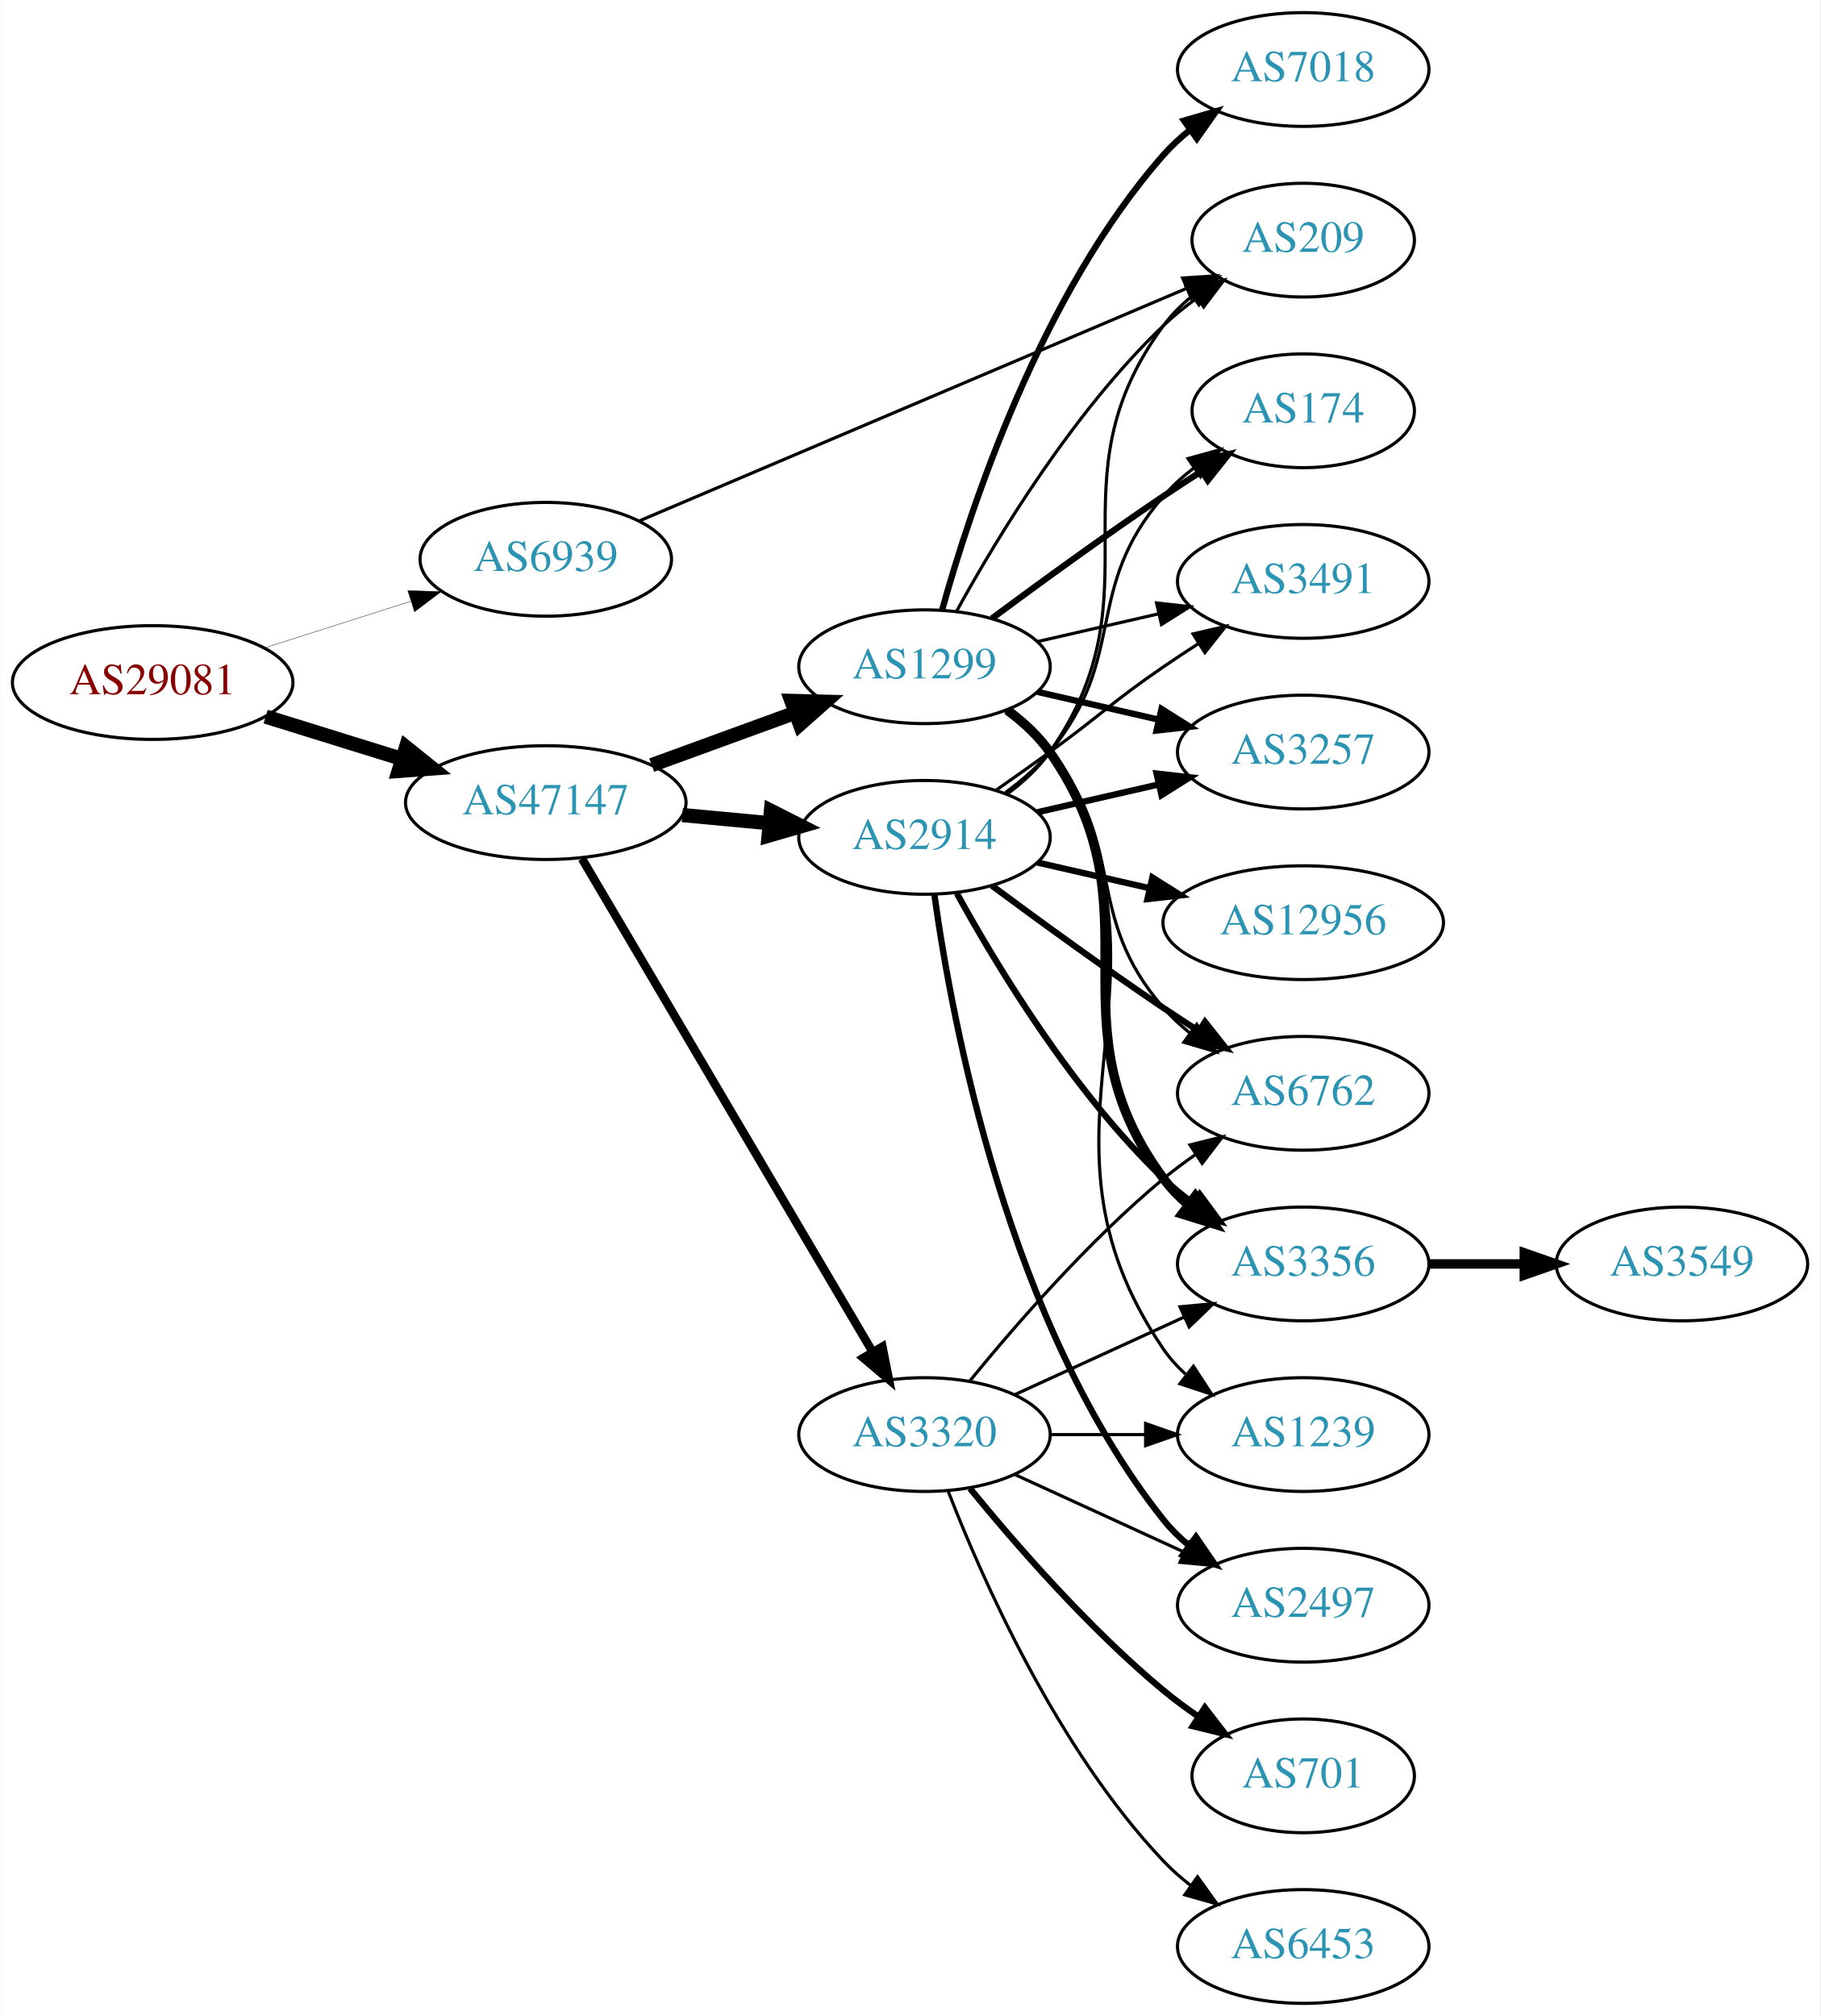
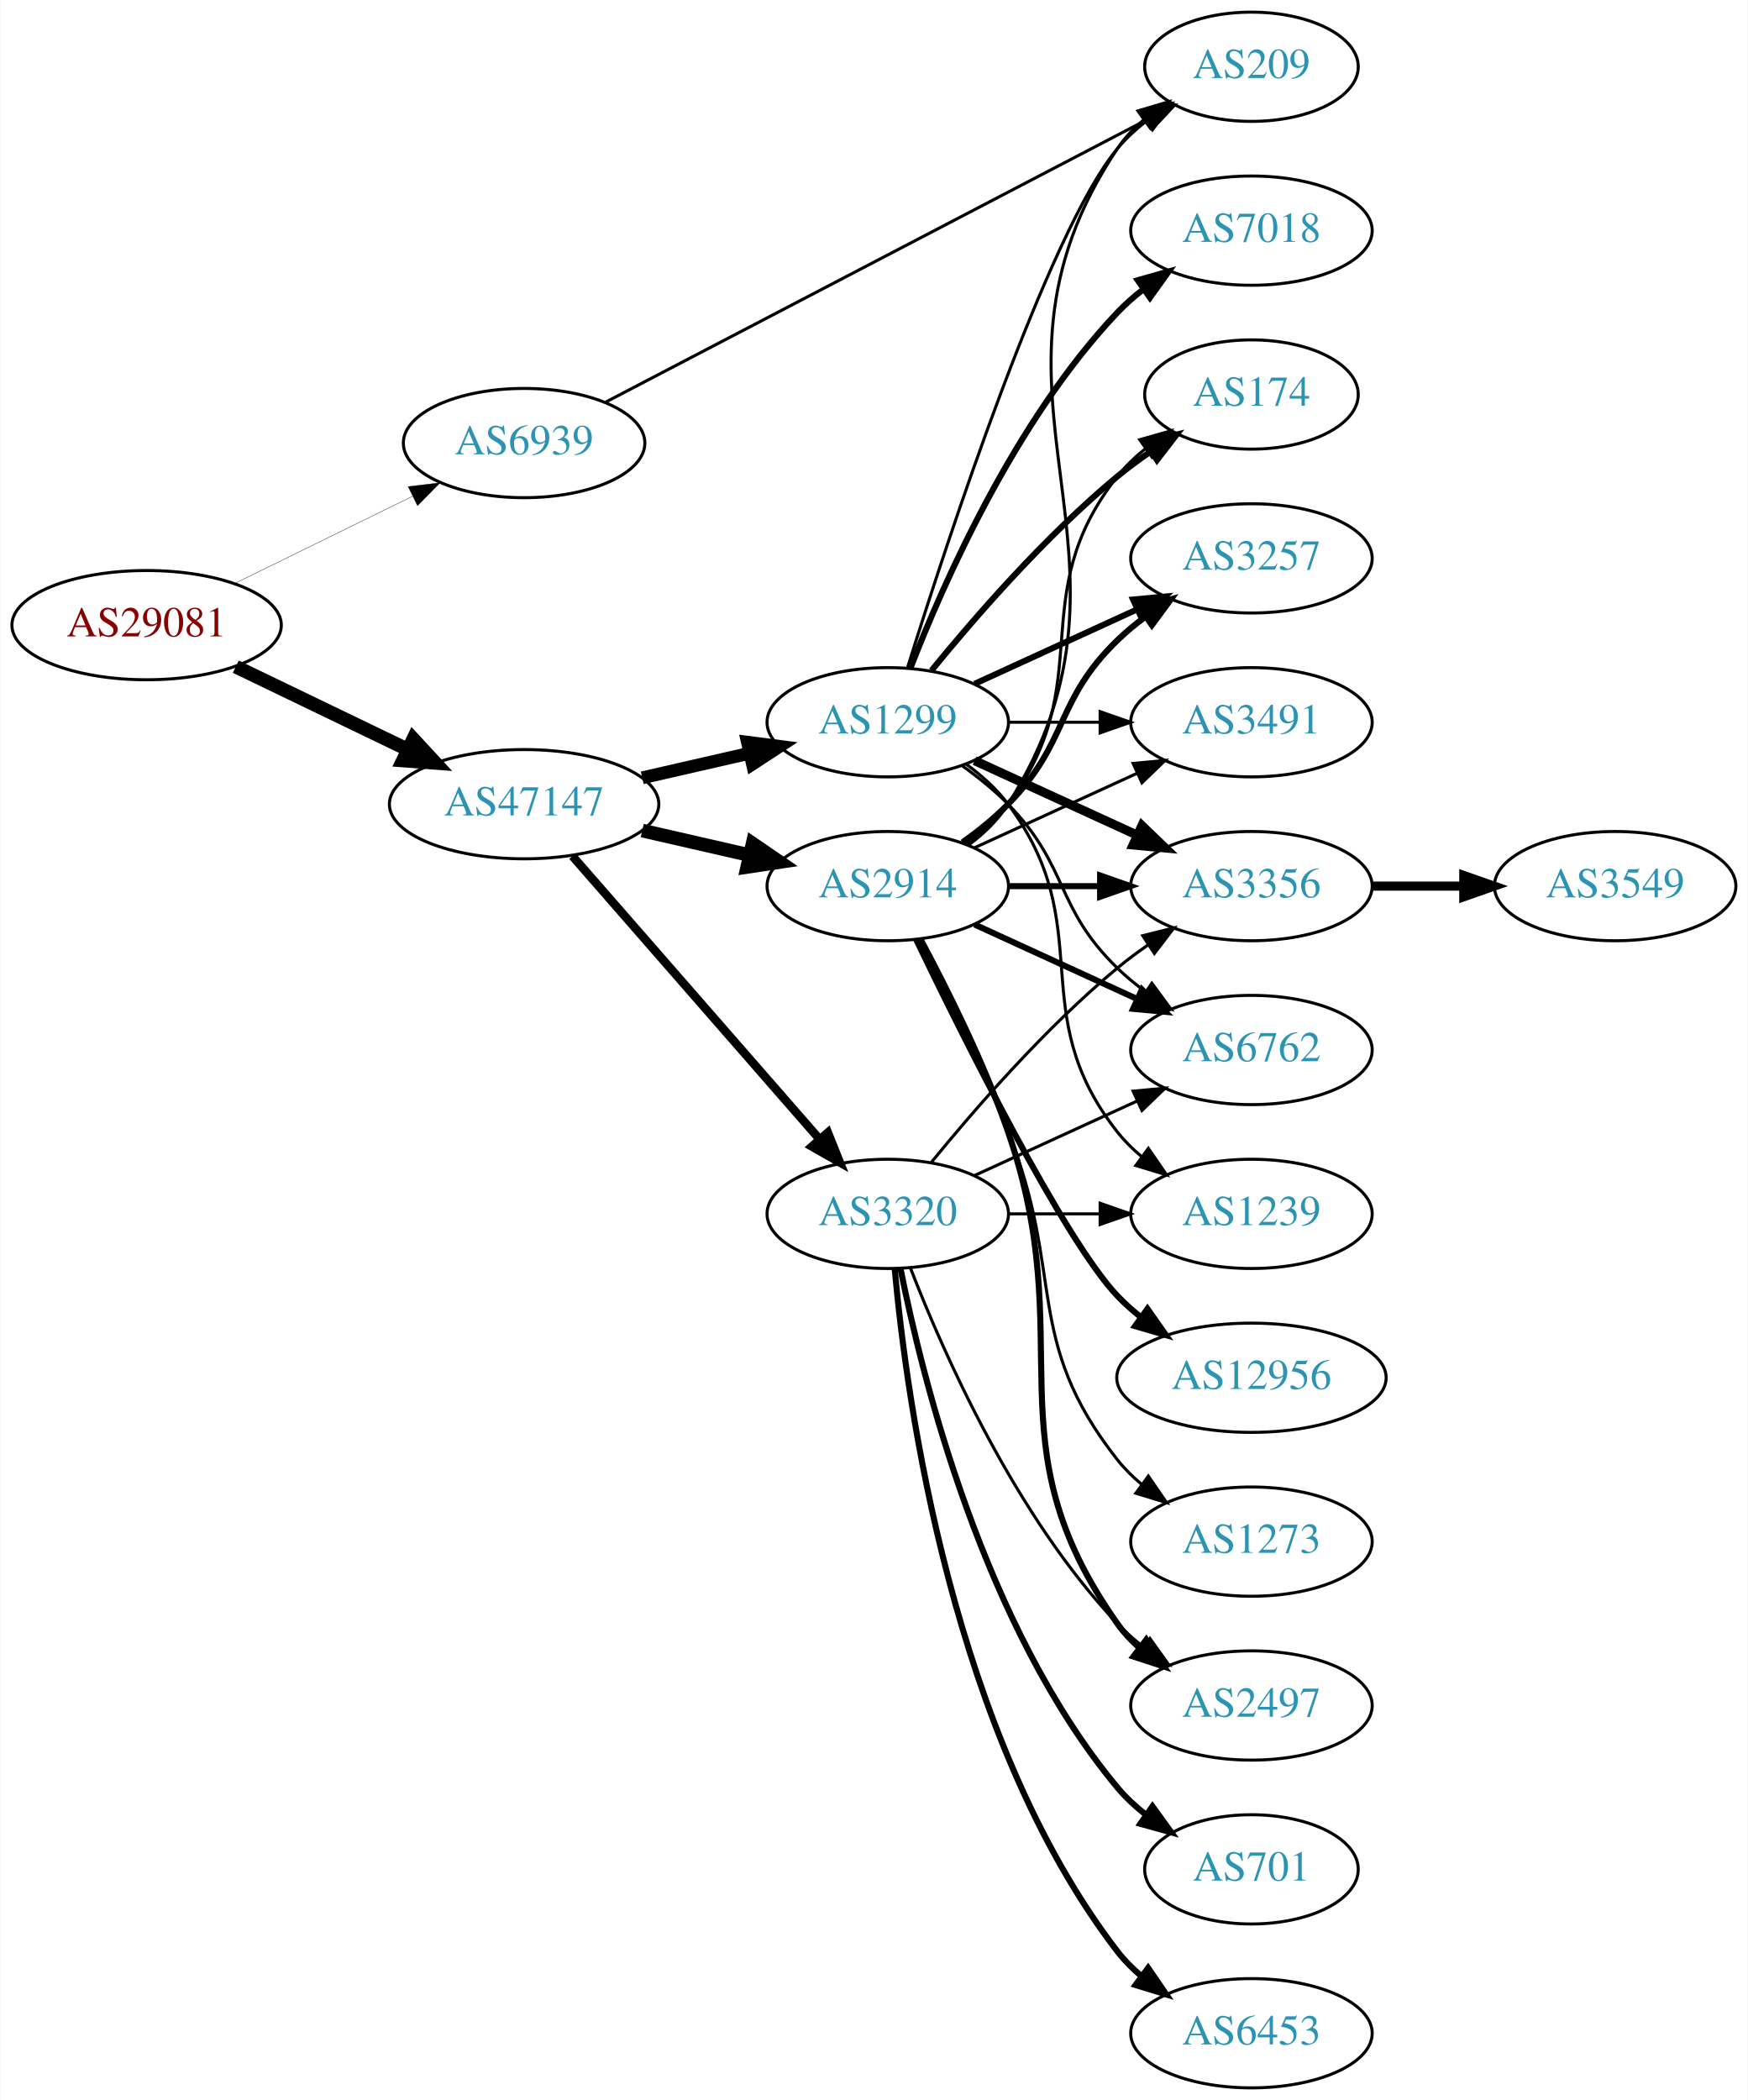
- <svg xmlns="http://www.w3.org/2000/svg" xmlns:xlink="http://www.w3.org/1999/xlink" width="576pt" height="638pt" viewBox="0.00 0.00 575.76 638.00">
-   <g id="graph0" class="graph" transform="scale(1 1) rotate(0) translate(4 634)">
-     <polygon fill="white" stroke="none" points="-4,4 -4,-634 571.762,-634 571.762,4 -4,4" />
+ <svg xmlns="http://www.w3.org/2000/svg" xmlns:xlink="http://www.w3.org/1999/xlink" width="576pt" height="692pt" viewBox="0.00 0.00 575.76 692.00">
+   <g id="graph0" class="graph" transform="scale(1 1) rotate(0) translate(4 688)">
+     <polygon fill="white" stroke="none" points="-4,4 -4,-688 571.762,-688 571.762,4 -4,4" />
    <g id="node1" class="node">
      <g id="a_node1">
        <a xlink:href="/asn/29081" xlink:title="AS29081 ~ WVNET-AT-AS [AT]">
-           <ellipse fill="#ffffff" stroke="black" cx="44.196" cy="-418" rx="44.393" ry="18" />
-           <text text-anchor="middle" x="44.196" y="-414.3" font-family="Times,serif" font-size="14.00" fill="#880000">AS29081</text>
+           <ellipse fill="#ffffff" stroke="black" cx="44.196" cy="-482" rx="44.393" ry="18" />
+           <text text-anchor="middle" x="44.196" y="-478.3" font-family="Times,serif" font-size="14.00" fill="#880000">AS29081</text>
        </a>
      </g>
    </g>
    <g id="node2" class="node">
      <g id="a_node2">
        <a xlink:href="/asn/47147" xlink:title="AS47147 ~ ANEXIA Internetdienstleistungs GmbH [AT]">
-           <ellipse fill="#ffffff" stroke="black" cx="168.588" cy="-380" rx="44.393" ry="18" />
-           <text text-anchor="middle" x="168.588" y="-376.3" font-family="Times,serif" font-size="14.00" fill="#2c94b3">AS47147</text>
+           <ellipse fill="#ffffff" stroke="black" cx="168.588" cy="-423" rx="44.393" ry="18" />
+           <text text-anchor="middle" x="168.588" y="-419.3" font-family="Times,serif" font-size="14.00" fill="#2c94b3">AS47147</text>
        </a>
      </g>
    </g>
    <g id="edge1" class="edge">
-       <path fill="none" stroke="black" stroke-width="4.5" d="M79.941,-407.212C93.378,-403.041 108.921,-398.215 123.154,-393.796" />
-       <polygon fill="black" stroke="black" stroke-width="4.5" points="124.373,-397.54 132.756,-390.815 122.038,-390.019 124.373,-397.54" />
+       <path fill="none" stroke="black" stroke-width="4.5" d="M73.583,-468.316C90.421,-460.199 111.963,-449.814 130.177,-441.034" />
+       <polygon fill="black" stroke="black" stroke-width="4.5" points="132.057,-444.499 139.355,-436.61 128.637,-437.405 132.057,-444.499" />
    </g>
    <g id="node3" class="node">
      <g id="a_node3">
        <a xlink:href="/asn/6939" xlink:title="AS6939 ~ Hurricane Electric LLC [US]">
-           <ellipse fill="#ffffff" stroke="black" cx="168.588" cy="-457" rx="39.794" ry="18" />
-           <text text-anchor="middle" x="168.588" y="-453.3" font-family="Times,serif" font-size="14.00" fill="#2c94b3">AS6939</text>
+           <ellipse fill="#ffffff" stroke="black" cx="168.588" cy="-542" rx="39.794" ry="18" />
+           <text text-anchor="middle" x="168.588" y="-538.3" font-family="Times,serif" font-size="14.00" fill="#2c94b3">AS6939</text>
        </a>
      </g>
    </g>
    <g id="edge2" class="edge">
-       <path fill="none" stroke="black" stroke-width="0.115" d="M79.615,-428.967C93.999,-433.551 110.841,-438.918 125.917,-443.722" />
-       <polygon fill="black" stroke="black" stroke-width="0.115" points="124.935,-447.082 135.526,-446.783 127.061,-440.413 124.935,-447.082" />
+       <path fill="none" stroke="black" stroke-width="0.11" d="M73.275,-495.765C90.663,-504.289 113.156,-515.316 131.814,-524.462" />
+       <polygon fill="black" stroke="black" stroke-width="0.11" points="130.379,-527.657 140.899,-528.916 133.46,-521.372 130.379,-527.657" />
    </g>
    <g id="node4" class="node">
      <g id="a_node4">
        <a xlink:href="/asn/1299" xlink:title="AS1299 ~ Telia Carrier [EU]">
-           <ellipse fill="#ffffff" stroke="black" cx="288.431" cy="-423" rx="39.794" ry="18" />
-           <text text-anchor="middle" x="288.431" y="-419.3" font-family="Times,serif" font-size="14.00" fill="#2c94b3">AS1299</text>
+           <ellipse fill="#ffffff" stroke="black" cx="288.431" cy="-450" rx="39.794" ry="18" />
+           <text text-anchor="middle" x="288.431" y="-446.3" font-family="Times,serif" font-size="14.00" fill="#2c94b3">AS1299</text>
        </a>
      </g>
    </g>
    <g id="edge3" class="edge">
-       <path fill="none" stroke="black" stroke-width="4.5" d="M202.101,-391.864C216.184,-397.003 232.805,-403.067 247.619,-408.473" />
-       <polygon fill="black" stroke="black" stroke-width="4.5" points="246.304,-412.184 257.048,-411.913 249.003,-404.786 246.304,-412.184" />
+       <path fill="none" stroke="black" stroke-width="4.219" d="M207.523,-431.692C218.764,-434.267 231.176,-437.111 242.799,-439.774" />
+       <polygon fill="black" stroke="black" stroke-width="4.219" points="242.189,-443.421 252.761,-442.057 243.838,-436.225 242.189,-443.421" />
    </g>
    <g id="node5" class="node">
      <g id="a_node5">
        <a xlink:href="/asn/2914" xlink:title="AS2914 ~ NTT America, Inc. [US]">
-           <ellipse fill="#ffffff" stroke="black" cx="288.431" cy="-369" rx="39.794" ry="18" />
-           <text text-anchor="middle" x="288.431" y="-365.3" font-family="Times,serif" font-size="14.00" fill="#2c94b3">AS2914</text>
+           <ellipse fill="#ffffff" stroke="black" cx="288.431" cy="-396" rx="39.794" ry="18" />
+           <text text-anchor="middle" x="288.431" y="-392.3" font-family="Times,serif" font-size="14.00" fill="#2c94b3">AS2914</text>
        </a>
      </g>
    </g>
    <g id="edge4" class="edge">
-       <path fill="none" stroke="black" stroke-width="4.5" d="M211.799,-376.06C220.724,-375.227 230.207,-374.342 239.331,-373.49" />
-       <polygon fill="black" stroke="black" stroke-width="4.5" points="239.841,-377.397 249.431,-372.547 239.109,-369.556 239.841,-377.397" />
+       <path fill="none" stroke="black" stroke-width="4.5" d="M207.523,-414.308C218.764,-411.733 231.176,-408.889 242.799,-406.226" />
+       <polygon fill="black" stroke="black" stroke-width="4.5" points="243.893,-410.015 252.761,-403.943 242.134,-402.339 243.893,-410.015" />
    </g>
    <g id="node6" class="node">
      <g id="a_node6">
        <a xlink:href="/asn/3320" xlink:title="AS3320 ~ DTAG [DE]">
-           <ellipse fill="#ffffff" stroke="black" cx="288.431" cy="-180" rx="39.794" ry="18" />
-           <text text-anchor="middle" x="288.431" y="-176.3" font-family="Times,serif" font-size="14.00" fill="#2c94b3">AS3320</text>
+           <ellipse fill="#ffffff" stroke="black" cx="288.431" cy="-288" rx="39.794" ry="18" />
+           <text text-anchor="middle" x="288.431" y="-284.3" font-family="Times,serif" font-size="14.00" fill="#2c94b3">AS3320</text>
        </a>
      </g>
    </g>
    <g id="edge5" class="edge">
-       <path fill="none" stroke="black" stroke-width="2.7" d="M180.046,-362.251C200.889,-326.878 247.69,-247.447 272.045,-206.112" />
-       <polygon fill="black" stroke="black" stroke-width="2.7" points="275.104,-207.816 277.165,-197.423 269.073,-204.262 275.104,-207.816" />
-     </g>
-     <g id="node12" class="node">
-       <g id="a_node12">
+       <path fill="none" stroke="black" stroke-width="2.812" d="M184.513,-405.902C205.056,-382.369 242.175,-339.845 265.771,-312.813" />
+       <polygon fill="black" stroke="black" stroke-width="2.812" points="268.688,-314.794 272.627,-304.959 263.414,-310.191 268.688,-314.794" />
+     </g>
+     <g id="node10" class="node">
+       <g id="a_node10">
        <a xlink:href="/asn/209" xlink:title="AS209 ~ CenturyLink Communications, LLC [US]">
-           <ellipse fill="#ffffff" stroke="black" cx="408.273" cy="-558" rx="35.194" ry="18" />
-           <text text-anchor="middle" x="408.273" y="-554.3" font-family="Times,serif" font-size="14.00" fill="#2c94b3">AS209</text>
-         </a>
-       </g>
-     </g>
-     <g id="edge29" class="edge">
-       <path fill="none" stroke="black" d="M198.259,-469.183C241.691,-487.639 324.104,-522.659 371.434,-542.771" />
-       <polygon fill="black" stroke="black" points="370.12,-546.015 380.693,-546.705 372.858,-539.573 370.12,-546.015" />
+           <ellipse fill="#ffffff" stroke="black" cx="408.273" cy="-666" rx="35.194" ry="18" />
+           <text text-anchor="middle" x="408.273" y="-662.3" font-family="Times,serif" font-size="14.00" fill="#2c94b3">AS209</text>
+         </a>
+       </g>
+     </g>
+     <g id="edge30" class="edge">
+       <path fill="none" stroke="black" d="M195.477,-555.506C238.792,-578.103 325.904,-623.55 373.809,-648.542" />
+       <polygon fill="black" stroke="black" points="372.358,-651.732 382.843,-653.255 375.596,-645.526 372.358,-651.732" />
    </g>
    <g id="node7" class="node">
      <g id="a_node7">
-         <a xlink:href="/asn/6762" xlink:title="AS6762 ~ TELECOM ITALIA SPARKLE S.p.A. [IT]">
-           <ellipse fill="#ffffff" stroke="black" cx="408.273" cy="-288" rx="39.794" ry="18" />
-           <text text-anchor="middle" x="408.273" y="-284.3" font-family="Times,serif" font-size="14.00" fill="#2c94b3">AS6762</text>
+         <a xlink:href="/asn/3356" xlink:title="AS3356 ~ Level 3 Parent, LLC [US]">
+           <ellipse fill="#ffffff" stroke="black" cx="408.273" cy="-396" rx="39.794" ry="18" />
+           <text text-anchor="middle" x="408.273" y="-392.3" font-family="Times,serif" font-size="14.00" fill="#2c94b3">AS3356</text>
        </a>
      </g>
    </g>
    <g id="edge6" class="edge">
-       <path fill="none" stroke="black" d="M314.012,-408.844C319.106,-405.128 324.12,-400.799 328.077,-396 353.142,-365.606 338.243,-344.742 364.077,-315 366.542,-312.162 369.379,-309.523 372.397,-307.094" />
-       <polygon fill="black" stroke="black" points="374.583,-309.833 380.675,-301.164 370.507,-304.142 374.583,-309.833" />
+       <path fill="none" stroke="black" stroke-width="3" d="M317.06,-437.339C333.017,-430.027 353.287,-420.739 370.57,-412.819" />
+       <polygon fill="black" stroke="black" stroke-width="3" points="372.185,-415.929 379.818,-408.581 369.269,-409.565 372.185,-415.929" />
    </g>
    <g id="node8" class="node">
      <g id="a_node8">
+         <a xlink:href="/asn/174" xlink:title="AS174 ~ Cogent Communications [US]">
+           <ellipse fill="#ffffff" stroke="black" cx="408.273" cy="-558" rx="35.194" ry="18" />
+           <text text-anchor="middle" x="408.273" y="-554.3" font-family="Times,serif" font-size="14.00" fill="#2c94b3">AS174</text>
+         </a>
+       </g>
+     </g>
+     <g id="edge7" class="edge">
+       <path fill="none" stroke="black" stroke-width="2" d="M302.85,-467.065C316.964,-484.375 340.379,-511.345 364.077,-531 367.54,-533.872 371.333,-536.669 375.187,-539.308" />
+       <polygon fill="black" stroke="black" stroke-width="2" points="373.33,-542.275 383.62,-544.797 377.149,-536.408 373.33,-542.275" />
+     </g>
+     <g id="node9" class="node">
+       <g id="a_node9">
        <a xlink:href="/asn/7018" xlink:title="AS7018 ~ AT&amp;T Services, Inc. [US]">
          <ellipse fill="#ffffff" stroke="black" cx="408.273" cy="-612" rx="39.794" ry="18" />
          <text text-anchor="middle" x="408.273" y="-608.3" font-family="Times,serif" font-size="14.00" fill="#2c94b3">AS7018</text>
        </a>
      </g>
    </g>
-     <g id="edge7" class="edge">
-       <path fill="none" stroke="black" stroke-width="2" d="M294.004,-440.946C302.909,-472.995 325.194,-540.842 364.077,-585 366.561,-587.821 369.411,-590.449 372.437,-592.871" />
-       <polygon fill="black" stroke="black" stroke-width="2" points="370.554,-595.828 380.726,-598.791 374.622,-590.131 370.554,-595.828" />
-     </g>
-     <g id="node9" class="node">
-       <g id="a_node9">
-         <a xlink:href="/asn/3257" xlink:title="AS3257 ~ GTT [DE]">
-           <ellipse fill="#ffffff" stroke="black" cx="408.273" cy="-396" rx="39.794" ry="18" />
-           <text text-anchor="middle" x="408.273" y="-392.3" font-family="Times,serif" font-size="14.00" fill="#2c94b3">AS3257</text>
-         </a>
-       </g>
-     </g>
    <g id="edge8" class="edge">
-       <path fill="none" stroke="black" stroke-width="2" d="M324.15,-415.045C336.15,-412.296 349.771,-409.175 362.463,-406.267" />
-       <polygon fill="black" stroke="black" stroke-width="2" points="363.429,-409.636 372.395,-403.991 361.866,-402.813 363.429,-409.636" />
-     </g>
-     <g id="node10" class="node">
-       <g id="a_node10">
-         <a xlink:href="/asn/3356" xlink:title="AS3356 ~ Level 3 Parent, LLC [US]">
-           <ellipse fill="#ffffff" stroke="black" cx="408.273" cy="-234" rx="39.794" ry="18" />
-           <text text-anchor="middle" x="408.273" y="-230.3" font-family="Times,serif" font-size="14.00" fill="#2c94b3">AS3356</text>
-         </a>
-       </g>
+       <path fill="none" stroke="black" stroke-width="2" d="M295.954,-467.994C306.704,-495.728 330.362,-549.429 364.077,-585 366.663,-587.728 369.581,-590.294 372.649,-592.677" />
+       <polygon fill="black" stroke="black" stroke-width="2" points="370.803,-595.658 380.997,-598.543 374.827,-589.93 370.803,-595.658" />
    </g>
    <g id="edge9" class="edge">
-       <path fill="none" stroke="black" stroke-width="3" d="M314.59,-409.284C319.654,-405.545 324.51,-401.096 328.077,-396 363.691,-345.131 327.174,-310.941 364.077,-261 366.311,-257.977 368.994,-255.214 371.914,-252.707" />
-       <polygon fill="black" stroke="black" stroke-width="3" points="374.109,-255.437 380.058,-246.669 369.94,-249.814 374.109,-255.437" />
+       <path fill="none" stroke="black" d="M294.951,-468.025C307.984,-509.771 341.282,-611.614 364.077,-639 366.814,-642.288 370.059,-645.298 373.522,-648.017" />
+       <polygon fill="black" stroke="black" points="371.658,-650.983 381.863,-653.827 375.659,-645.239 371.658,-650.983" />
    </g>
    <g id="node11" class="node">
      <g id="a_node11">
-         <a xlink:href="/asn/174" xlink:title="AS174 ~ Cogent Communications [US]">
-           <ellipse fill="#ffffff" stroke="black" cx="408.273" cy="-504" rx="35.194" ry="18" />
-           <text text-anchor="middle" x="408.273" y="-500.3" font-family="Times,serif" font-size="14.00" fill="#2c94b3">AS174</text>
+         <a xlink:href="/asn/3257" xlink:title="AS3257 ~ GTT [DE]">
+           <ellipse fill="#ffffff" stroke="black" cx="408.273" cy="-504" rx="39.794" ry="18" />
+           <text text-anchor="middle" x="408.273" y="-500.3" font-family="Times,serif" font-size="14.00" fill="#2c94b3">AS3257</text>
        </a>
      </g>
    </g>
    <g id="edge10" class="edge">
-       <path fill="none" stroke="black" stroke-width="2" d="M309.761,-438.277C324.623,-449.304 345.368,-464.407 364.077,-477 367.895,-479.569 371.945,-482.21 375.975,-484.786" />
-       <polygon fill="black" stroke="black" stroke-width="2" points="374.344,-487.895 384.669,-490.271 378.079,-481.975 374.344,-487.895" />
+       <path fill="none" stroke="black" stroke-width="2" d="M317.06,-462.661C333.017,-469.973 353.287,-479.261 370.57,-487.181" />
+       <polygon fill="black" stroke="black" stroke-width="2" points="369.269,-490.435 379.818,-491.419 372.185,-484.071 369.269,-490.435" />
+     </g>
+     <g id="node12" class="node">
+       <g id="a_node12">
+         <a xlink:href="/asn/6762" xlink:title="AS6762 ~ TELECOM ITALIA SPARKLE S.p.A. [IT]">
+           <ellipse fill="#ffffff" stroke="black" cx="408.273" cy="-342" rx="39.794" ry="18" />
+           <text text-anchor="middle" x="408.273" y="-338.3" font-family="Times,serif" font-size="14.00" fill="#2c94b3">AS6762</text>
+         </a>
+       </g>
    </g>
    <g id="edge11" class="edge">
-       <path fill="none" stroke="black" d="M298.672,-440.713C311.218,-463.561 335.394,-503.611 364.077,-531 367.331,-534.107 370.998,-537.046 374.785,-539.76" />
-       <polygon fill="black" stroke="black" points="372.887,-542.701 383.153,-545.322 376.762,-536.872 372.887,-542.701" />
+       <path fill="none" stroke="black" d="M313.025,-435.611C318.281,-431.852 323.613,-427.563 328.077,-423 348.25,-402.383 343.384,-389.094 364.077,-369 366.922,-366.237 370.096,-363.614 373.396,-361.166" />
+       <polygon fill="black" stroke="black" points="375.462,-363.994 381.744,-355.462 371.513,-358.214 375.462,-363.994" />
    </g>
    <g id="node13" class="node">
      <g id="a_node13">
        <a xlink:href="/asn/1239" xlink:title="AS1239 ~ Sprint [US]">
-           <ellipse fill="#ffffff" stroke="black" cx="408.273" cy="-180" rx="39.794" ry="18" />
-           <text text-anchor="middle" x="408.273" y="-176.3" font-family="Times,serif" font-size="14.00" fill="#2c94b3">AS1239</text>
+           <ellipse fill="#ffffff" stroke="black" cx="408.273" cy="-288" rx="39.794" ry="18" />
+           <text text-anchor="middle" x="408.273" y="-284.3" font-family="Times,serif" font-size="14.00" fill="#2c94b3">AS1239</text>
        </a>
      </g>
    </g>
    <g id="edge12" class="edge">
-       <path fill="none" stroke="black" d="M314.867,-409.47C319.917,-405.722 324.696,-401.221 328.077,-396 374.552,-324.222 315.781,-277.566 364.077,-207 366.025,-204.154 368.382,-201.548 370.978,-199.176" />
-       <polygon fill="black" stroke="black" points="373.53,-201.628 379.315,-192.751 369.257,-196.083 373.53,-201.628" />
+       <path fill="none" stroke="black" d="M314.362,-436.118C319.438,-432.389 324.356,-427.984 328.077,-423 358.349,-382.458 332.779,-354.754 364.077,-315 366.402,-312.047 369.146,-309.33 372.105,-306.853" />
+       <polygon fill="black" stroke="black" points="374.298,-309.585 380.302,-300.855 370.165,-303.936 374.298,-309.585" />
    </g>
    <g id="node14" class="node">
      <g id="a_node14">
        <a xlink:href="/asn/3491" xlink:title="AS3491 ~ PCCW Global, Inc. [US]">
          <ellipse fill="#ffffff" stroke="black" cx="408.273" cy="-450" rx="39.794" ry="18" />
          <text text-anchor="middle" x="408.273" y="-446.3" font-family="Times,serif" font-size="14.00" fill="#2c94b3">AS3491</text>
        </a>
      </g>
    </g>
    <g id="edge13" class="edge">
-       <path fill="none" stroke="black" d="M324.15,-430.955C336.15,-433.704 349.771,-436.825 362.463,-439.733" />
-       <polygon fill="black" stroke="black" points="361.866,-443.187 372.395,-442.009 363.429,-436.364 361.866,-443.187" />
+       <path fill="none" stroke="black" d="M328.343,-450C337.897,-450 348.246,-450 358.209,-450" />
+       <polygon fill="black" stroke="black" points="358.402,-453.5 368.402,-450 358.402,-446.5 358.402,-453.5" />
+     </g>
+     <g id="edge14" class="edge">
+       <path fill="none" stroke="black" stroke-width="2" d="M328.343,-396C337.897,-396 348.246,-396 358.209,-396" />
+       <polygon fill="black" stroke="black" stroke-width="2" points="358.402,-399.5 368.402,-396 358.402,-392.5 358.402,-399.5" />
+     </g>
+     <g id="edge16" class="edge">
+       <path fill="none" stroke="black" d="M314.362,-409.882C319.438,-413.611 324.356,-418.016 328.077,-423 358.349,-463.542 332.779,-491.246 364.077,-531 366.724,-534.361 369.912,-537.417 373.344,-540.161" />
+       <polygon fill="black" stroke="black" points="371.457,-543.113 381.651,-546 375.482,-537.386 371.457,-543.113" />
+     </g>
+     <g id="edge21" class="edge">
+       <path fill="none" stroke="black" d="M314.957,-409.472C320.002,-413.223 324.757,-417.74 328.077,-423 380.027,-505.3 310.039,-558.056 364.077,-639 366.453,-642.558 369.473,-645.736 372.809,-648.549" />
+       <polygon fill="black" stroke="black" points="370.854,-651.455 381.013,-654.462 374.947,-645.776 370.854,-651.455" />
+     </g>
+     <g id="edge17" class="edge">
+       <path fill="none" stroke="black" stroke-width="2" d="M313.025,-410.389C318.281,-414.148 323.613,-418.437 328.077,-423 348.25,-443.617 343.384,-456.906 364.077,-477 366.922,-479.763 370.096,-482.386 373.396,-484.834" />
+       <polygon fill="black" stroke="black" stroke-width="2" points="371.513,-487.786 381.744,-490.538 375.462,-482.006 371.513,-487.786" />
+     </g>
+     <g id="edge19" class="edge">
+       <path fill="none" stroke="black" stroke-width="2" d="M317.06,-383.339C333.017,-376.027 353.287,-366.739 370.57,-358.819" />
+       <polygon fill="black" stroke="black" stroke-width="2" points="372.185,-361.929 379.818,-354.581 369.269,-355.565 372.185,-361.929" />
    </g>
    <g id="edge18" class="edge">
-       <path fill="none" stroke="black" stroke-width="2" d="M309.761,-353.723C324.623,-342.696 345.368,-327.593 364.077,-315 367.626,-312.611 371.377,-310.161 375.125,-307.758" />
-       <polygon fill="black" stroke="black" stroke-width="2" points="377.193,-310.591 383.774,-302.288 373.451,-304.675 377.193,-310.591" />
-     </g>
-     <g id="edge20" class="edge">
-       <path fill="none" stroke="black" stroke-width="2" d="M324.15,-376.955C336.15,-379.704 349.771,-382.825 362.463,-385.733" />
-       <polygon fill="black" stroke="black" stroke-width="2" points="361.866,-389.187 372.395,-388.009 363.429,-382.364 361.866,-389.187" />
-     </g>
-     <g id="edge14" class="edge">
-       <path fill="none" stroke="black" stroke-width="2" d="M298.672,-351.287C311.218,-328.439 335.394,-288.389 364.077,-261 366.946,-258.261 370.134,-255.653 373.443,-253.215" />
-       <polygon fill="black" stroke="black" stroke-width="2" points="375.507,-256.044 381.803,-247.523 371.567,-250.258 375.507,-256.044" />
-     </g>
-     <g id="edge17" class="edge">
-       <path fill="none" stroke="black" d="M314.012,-383.156C319.106,-386.872 324.12,-391.201 328.077,-396 353.142,-426.394 338.243,-447.258 364.077,-477 366.883,-480.23 370.17,-483.203 373.658,-485.902" />
-       <polygon fill="black" stroke="black" points="371.81,-488.879 382.025,-491.69 375.792,-483.122 371.81,-488.879" />
-     </g>
-     <g id="edge19" class="edge">
-       <path fill="none" stroke="black" d="M314.59,-382.716C319.654,-386.455 324.51,-390.904 328.077,-396 363.691,-446.869 327.174,-481.059 364.077,-531 366.62,-534.441 369.744,-537.545 373.139,-540.318" />
-       <polygon fill="black" stroke="black" points="371.226,-543.252 381.406,-546.186 375.278,-537.544 371.226,-543.252" />
-     </g>
-     <g id="edge15" class="edge">
-       <path fill="none" stroke="black" d="M311.188,-384.009C316.722,-387.879 322.641,-392.064 328.077,-396 344.277,-407.729 347.583,-411.689 364.077,-423 367.606,-425.419 371.343,-427.889 375.084,-430.302" />
-       <polygon fill="black" stroke="black" points="373.406,-433.382 383.725,-435.784 377.156,-427.472 373.406,-433.382" />
+       <path fill="none" stroke="black" d="M317.06,-408.661C333.017,-415.973 353.287,-425.261 370.57,-433.181" />
+       <polygon fill="black" stroke="black" points="369.269,-436.435 379.818,-437.419 372.185,-430.071 369.269,-436.435" />
    </g>
    <g id="node15" class="node">
      <g id="a_node15">
        <a xlink:href="/asn/2497" xlink:title="AS2497 ~ Internet Initiative Japan Inc. [JP]">
          <ellipse fill="#ffffff" stroke="black" cx="408.273" cy="-126" rx="39.794" ry="18" />
          <text text-anchor="middle" x="408.273" y="-122.3" font-family="Times,serif" font-size="14.00" fill="#2c94b3">AS2497</text>
        </a>
      </g>
    </g>
-     <g id="edge16" class="edge">
-       <path fill="none" stroke="black" stroke-width="2" d="M291.57,-350.83C297.07,-311.026 314.896,-214.767 364.077,-153 366.419,-150.06 369.173,-147.351 372.139,-144.879" />
-       <polygon fill="black" stroke="black" stroke-width="2" points="374.331,-147.612 380.345,-138.89 370.204,-141.958 374.331,-147.612" />
+     <g id="edge15" class="edge">
+       <path fill="none" stroke="black" stroke-width="2" d="M299.224,-378.474C307.861,-362.389 320.258,-337.685 328.077,-315 352.112,-245.269 321.498,-213.225 364.077,-153 366.068,-150.184 368.455,-147.599 371.071,-145.24" />
+       <polygon fill="black" stroke="black" stroke-width="2" points="373.624,-147.694 379.44,-138.838 369.371,-142.135 373.624,-147.694" />
    </g>
    <g id="node16" class="node">
      <g id="a_node16">
        <a xlink:href="/asn/12956" xlink:title="AS12956 ~ TELXIUS [ES]">
-           <ellipse fill="#ffffff" stroke="black" cx="408.273" cy="-342" rx="44.393" ry="18" />
-           <text text-anchor="middle" x="408.273" y="-338.3" font-family="Times,serif" font-size="14.00" fill="#2c94b3">AS12956</text>
-         </a>
-       </g>
-     </g>
-     <g id="edge21" class="edge">
-       <path fill="none" stroke="black" stroke-width="2" d="M324.15,-361.045C335.289,-358.493 347.824,-355.621 359.717,-352.896" />
-       <polygon fill="black" stroke="black" stroke-width="2" points="360.545,-356.297 369.511,-350.652 358.982,-349.474 360.545,-356.297" />
+           <ellipse fill="#ffffff" stroke="black" cx="408.273" cy="-234" rx="44.393" ry="18" />
+           <text text-anchor="middle" x="408.273" y="-230.3" font-family="Times,serif" font-size="14.00" fill="#2c94b3">AS12956</text>
+         </a>
+       </g>
+     </g>
+     <g id="edge20" class="edge">
+       <path fill="none" stroke="black" stroke-width="2" d="M297.778,-378.405C313.245,-346.268 346.39,-279.66 364.077,-261 366.461,-258.485 369.128,-256.107 371.934,-253.883" />
+       <polygon fill="black" stroke="black" stroke-width="2" points="374.003,-256.707 380.096,-248.039 369.928,-251.015 374.003,-256.707" />
+     </g>
+     <g id="node17" class="node">
+       <g id="a_node17">
+         <a xlink:href="/asn/1273" xlink:title="AS1273 ~ Vodafone Group PLC [EU]">
+           <ellipse fill="#ffffff" stroke="black" cx="408.273" cy="-180" rx="39.794" ry="18" />
+           <text text-anchor="middle" x="408.273" y="-176.3" font-family="Times,serif" font-size="14.00" fill="#2c94b3">AS1273</text>
+         </a>
+       </g>
+     </g>
+     <g id="edge22" class="edge">
+       <path fill="none" stroke="black" d="M298.511,-378.583C306.78,-362.366 319.042,-337.397 328.077,-315 347.007,-268.078 332.779,-246.754 364.077,-207 366.402,-204.047 369.146,-201.33 372.105,-198.853" />
+       <polygon fill="black" stroke="black" points="374.298,-201.585 380.302,-192.855 370.165,-195.936 374.298,-201.585" />
+     </g>
+     <g id="edge28" class="edge">
+       <path fill="none" stroke="black" d="M302.85,-305.065C316.964,-322.375 340.379,-349.345 364.077,-369 367.294,-371.668 370.794,-374.27 374.365,-376.741" />
+       <polygon fill="black" stroke="black" points="372.442,-379.666 382.721,-382.236 376.288,-373.817 372.442,-379.666" />
    </g>
    <g id="edge27" class="edge">
-       <path fill="none" stroke="black" d="M302.85,-197.065C316.964,-214.375 340.379,-241.345 364.077,-261 367.294,-263.668 370.794,-266.27 374.365,-268.741" />
-       <polygon fill="black" stroke="black" points="372.442,-271.666 382.721,-274.236 376.288,-265.817 372.442,-271.666" />
-     </g>
-     <g id="edge28" class="edge">
-       <path fill="none" stroke="black" d="M317.06,-192.661C333.017,-199.973 353.287,-209.261 370.57,-217.181" />
-       <polygon fill="black" stroke="black" points="369.269,-220.435 379.818,-221.419 372.185,-214.071 369.269,-220.435" />
+       <path fill="none" stroke="black" d="M317.06,-300.661C333.017,-307.973 353.287,-317.261 370.57,-325.181" />
+       <polygon fill="black" stroke="black" points="369.269,-328.435 379.818,-329.419 372.185,-322.071 369.269,-328.435" />
+     </g>
+     <g id="edge25" class="edge">
+       <path fill="none" stroke="black" d="M328.343,-288C337.897,-288 348.246,-288 358.209,-288" />
+       <polygon fill="black" stroke="black" points="358.402,-291.5 368.402,-288 358.402,-284.5 358.402,-291.5" />
    </g>
    <g id="edge23" class="edge">
-       <path fill="none" stroke="black" d="M328.343,-180C337.897,-180 348.246,-180 358.209,-180" />
-       <polygon fill="black" stroke="black" points="358.402,-183.5 368.402,-180 358.402,-176.5 358.402,-183.5" />
-     </g>
-     <g id="edge24" class="edge">
-       <path fill="none" stroke="black" d="M317.06,-167.339C333.017,-160.027 353.287,-150.739 370.57,-142.819" />
-       <polygon fill="black" stroke="black" points="372.185,-145.929 379.818,-138.581 369.269,-139.565 372.185,-145.929" />
+       <path fill="none" stroke="black" d="M295.954,-270.006C306.704,-242.272 330.362,-188.571 364.077,-153 366.663,-150.272 369.581,-147.706 372.649,-145.323" />
+       <polygon fill="black" stroke="black" points="374.827,-148.07 380.997,-139.457 370.803,-142.342 374.827,-148.07" />
    </g>
    <g id="node18" class="node">
      <g id="a_node18">
        <a xlink:href="/asn/701" xlink:title="AS701 ~ UUNET [US]">
          <ellipse fill="#ffffff" stroke="black" cx="408.273" cy="-72" rx="35.194" ry="18" />
          <text text-anchor="middle" x="408.273" y="-68.3" font-family="Times,serif" font-size="14.00" fill="#2c94b3">AS701</text>
        </a>
      </g>
    </g>
-     <g id="edge25" class="edge">
-       <path fill="none" stroke="black" stroke-width="2" d="M302.85,-162.935C316.964,-145.625 340.379,-118.655 364.077,-99 367.54,-96.128 371.333,-93.331 375.187,-90.692" />
-       <polygon fill="black" stroke="black" stroke-width="2" points="377.149,-93.592 383.62,-85.203 373.33,-87.725 377.149,-93.592" />
+     <g id="edge24" class="edge">
+       <path fill="none" stroke="black" stroke-width="2" d="M292.629,-269.927C299.793,-233.859 320.067,-151.875 364.077,-99 366.814,-95.712 370.059,-92.702 373.522,-89.983" />
+       <polygon fill="black" stroke="black" stroke-width="2" points="375.659,-92.761 381.863,-84.173 371.658,-87.017 375.659,-92.761" />
    </g>
    <g id="node19" class="node">
      <g id="a_node19">
        <a xlink:href="/asn/6453" xlink:title="AS6453 ~ TATA COMMUNICATIONS (AMERICA) INC [US]">
          <ellipse fill="#ffffff" stroke="black" cx="408.273" cy="-18" rx="39.794" ry="18" />
          <text text-anchor="middle" x="408.273" y="-14.3" font-family="Times,serif" font-size="14.00" fill="#2c94b3">AS6453</text>
        </a>
      </g>
    </g>
    <g id="edge26" class="edge">
-       <path fill="none" stroke="black" d="M295.954,-162.006C306.704,-134.272 330.362,-80.571 364.077,-45 366.663,-42.272 369.581,-39.706 372.649,-37.323" />
-       <polygon fill="black" stroke="black" points="374.827,-40.069 380.997,-31.457 370.803,-34.342 374.827,-40.069" />
-     </g>
-     <g id="node17" class="node">
-       <g id="a_node17">
+       <path fill="none" stroke="black" stroke-width="2" d="M290.715,-269.883C294.613,-226.668 309.63,-115.869 364.077,-45 366.367,-42.02 369.087,-39.284 372.032,-36.795" />
+       <polygon fill="black" stroke="black" stroke-width="2" points="374.225,-39.527 380.208,-30.782 370.078,-33.888 374.225,-39.527" />
+     </g>
+     <g id="node20" class="node">
+       <g id="a_node20">
        <a xlink:href="/asn/3549" xlink:title="AS3549 ~ Level 3 Parent, LLC [US]">
-           <ellipse fill="#ffffff" stroke="black" cx="528.116" cy="-234" rx="39.794" ry="18" />
-           <text text-anchor="middle" x="528.116" y="-230.3" font-family="Times,serif" font-size="14.00" fill="#2c94b3">AS3549</text>
-         </a>
-       </g>
-     </g>
-     <g id="edge22" class="edge">
-       <path fill="none" stroke="black" stroke-width="3" d="M448.186,-234C457.739,-234 468.089,-234 478.052,-234" />
-       <polygon fill="black" stroke="black" stroke-width="3" points="478.244,-237.5 488.244,-234 478.244,-230.5 478.244,-237.5" />
+           <ellipse fill="#ffffff" stroke="black" cx="528.116" cy="-396" rx="39.794" ry="18" />
+           <text text-anchor="middle" x="528.116" y="-392.3" font-family="Times,serif" font-size="14.00" fill="#2c94b3">AS3549</text>
+         </a>
+       </g>
+     </g>
+     <g id="edge29" class="edge">
+       <path fill="none" stroke="black" stroke-width="3" d="M448.186,-396C457.739,-396 468.089,-396 478.052,-396" />
+       <polygon fill="black" stroke="black" stroke-width="3" points="478.244,-399.5 488.244,-396 478.244,-392.5 478.244,-399.5" />
    </g>
  </g>
</svg>
